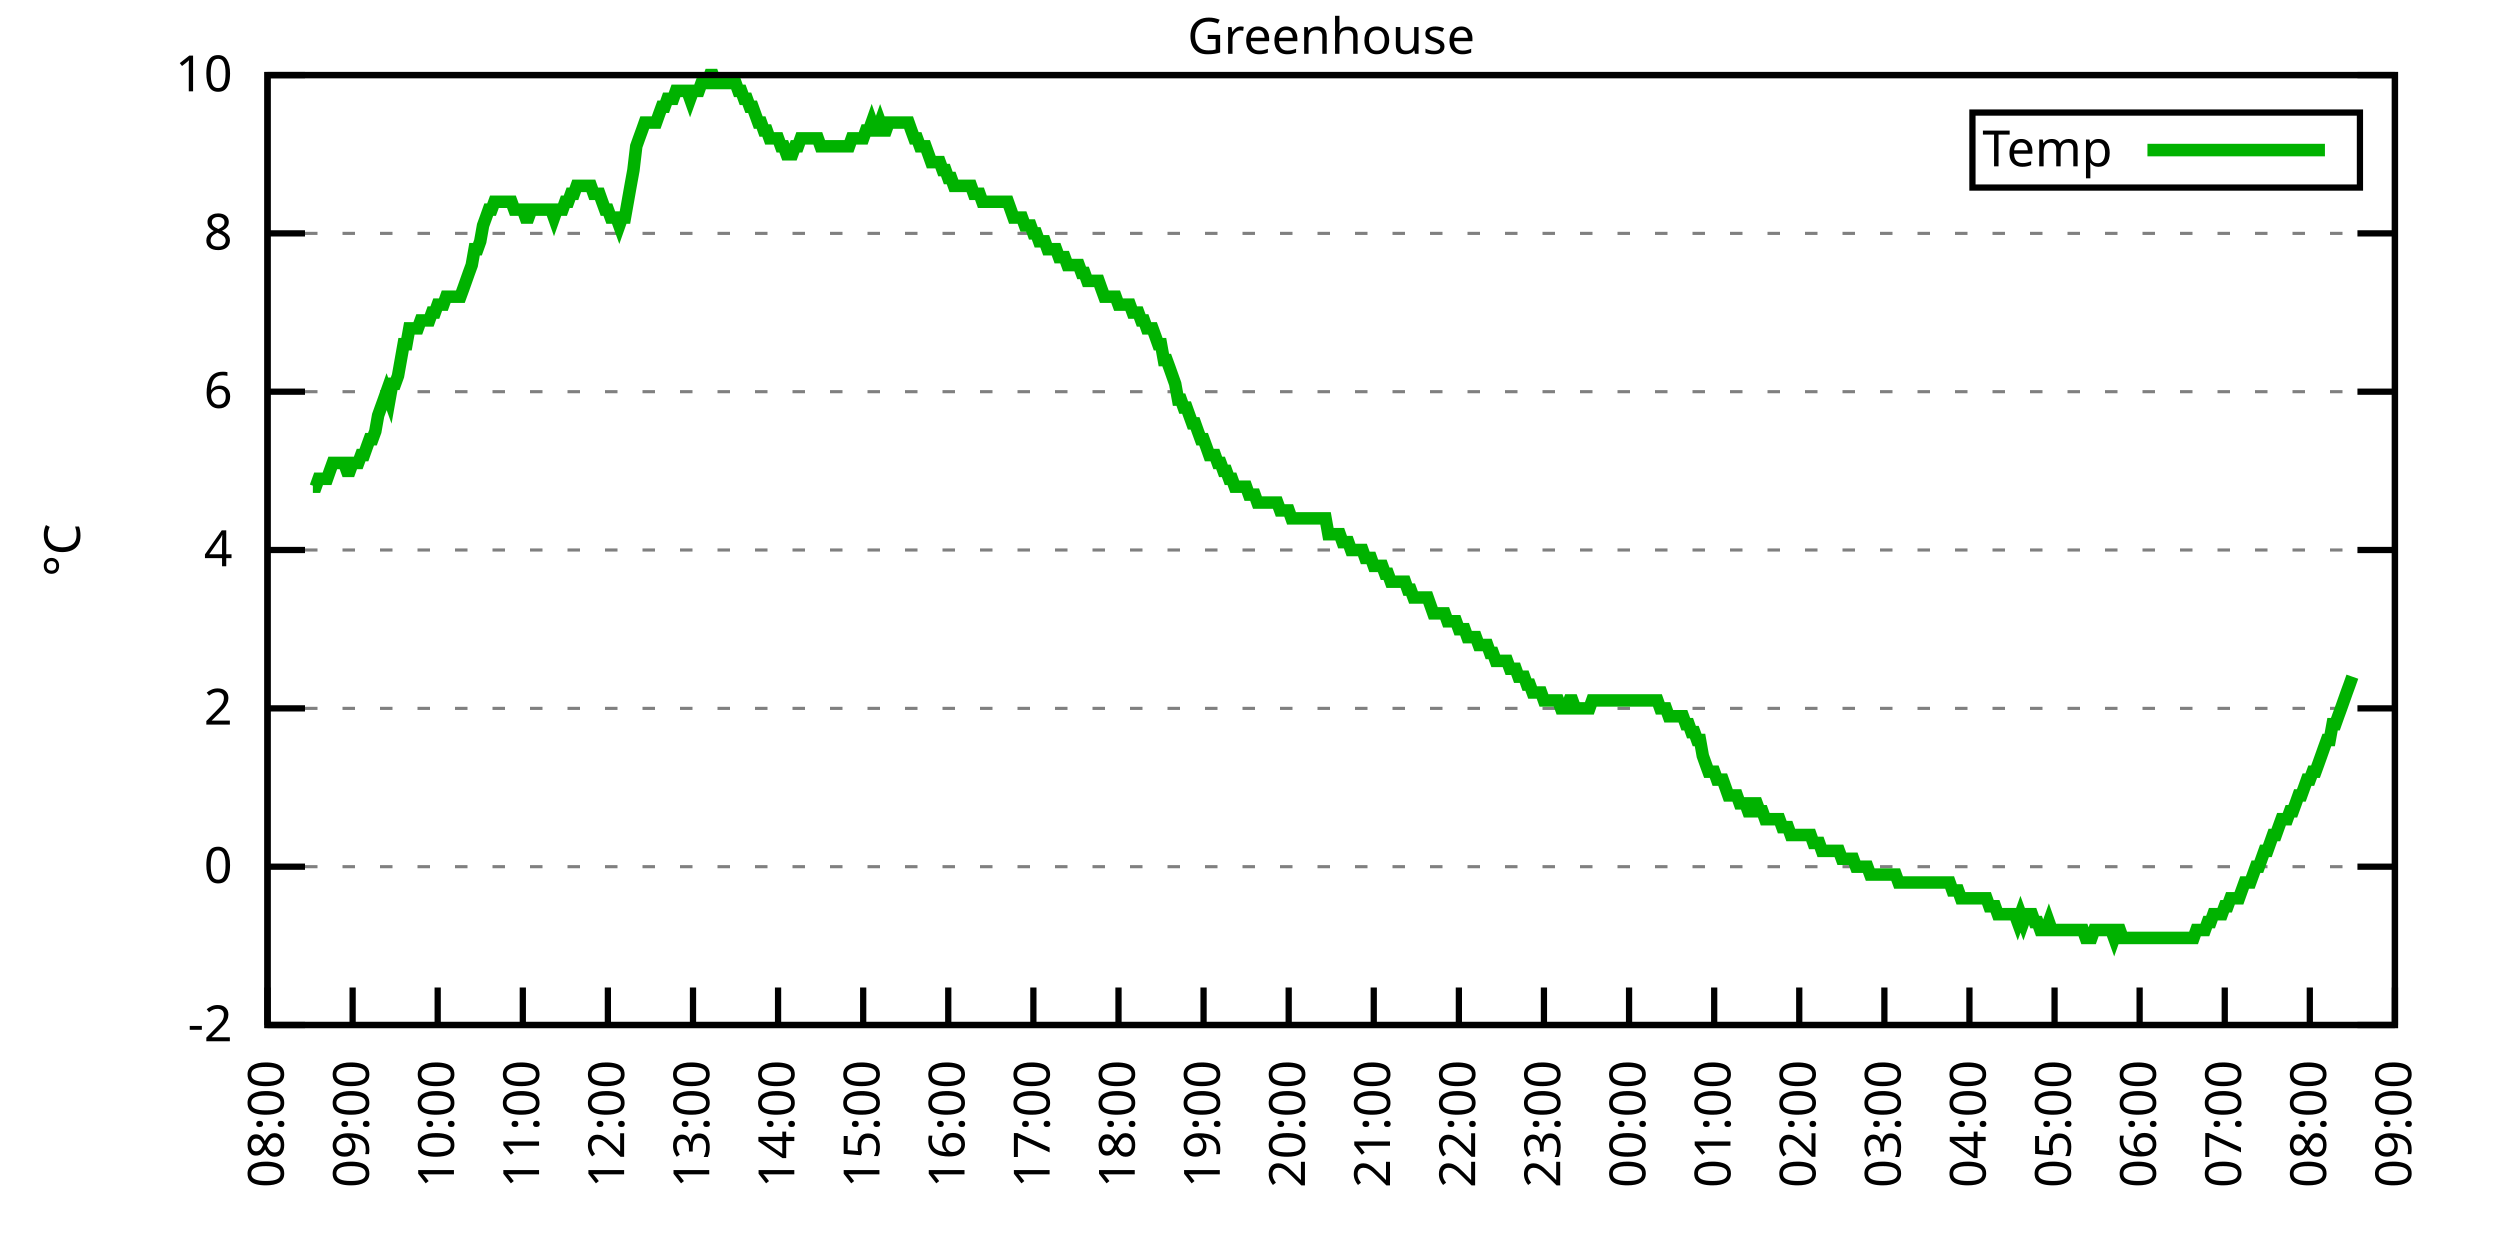
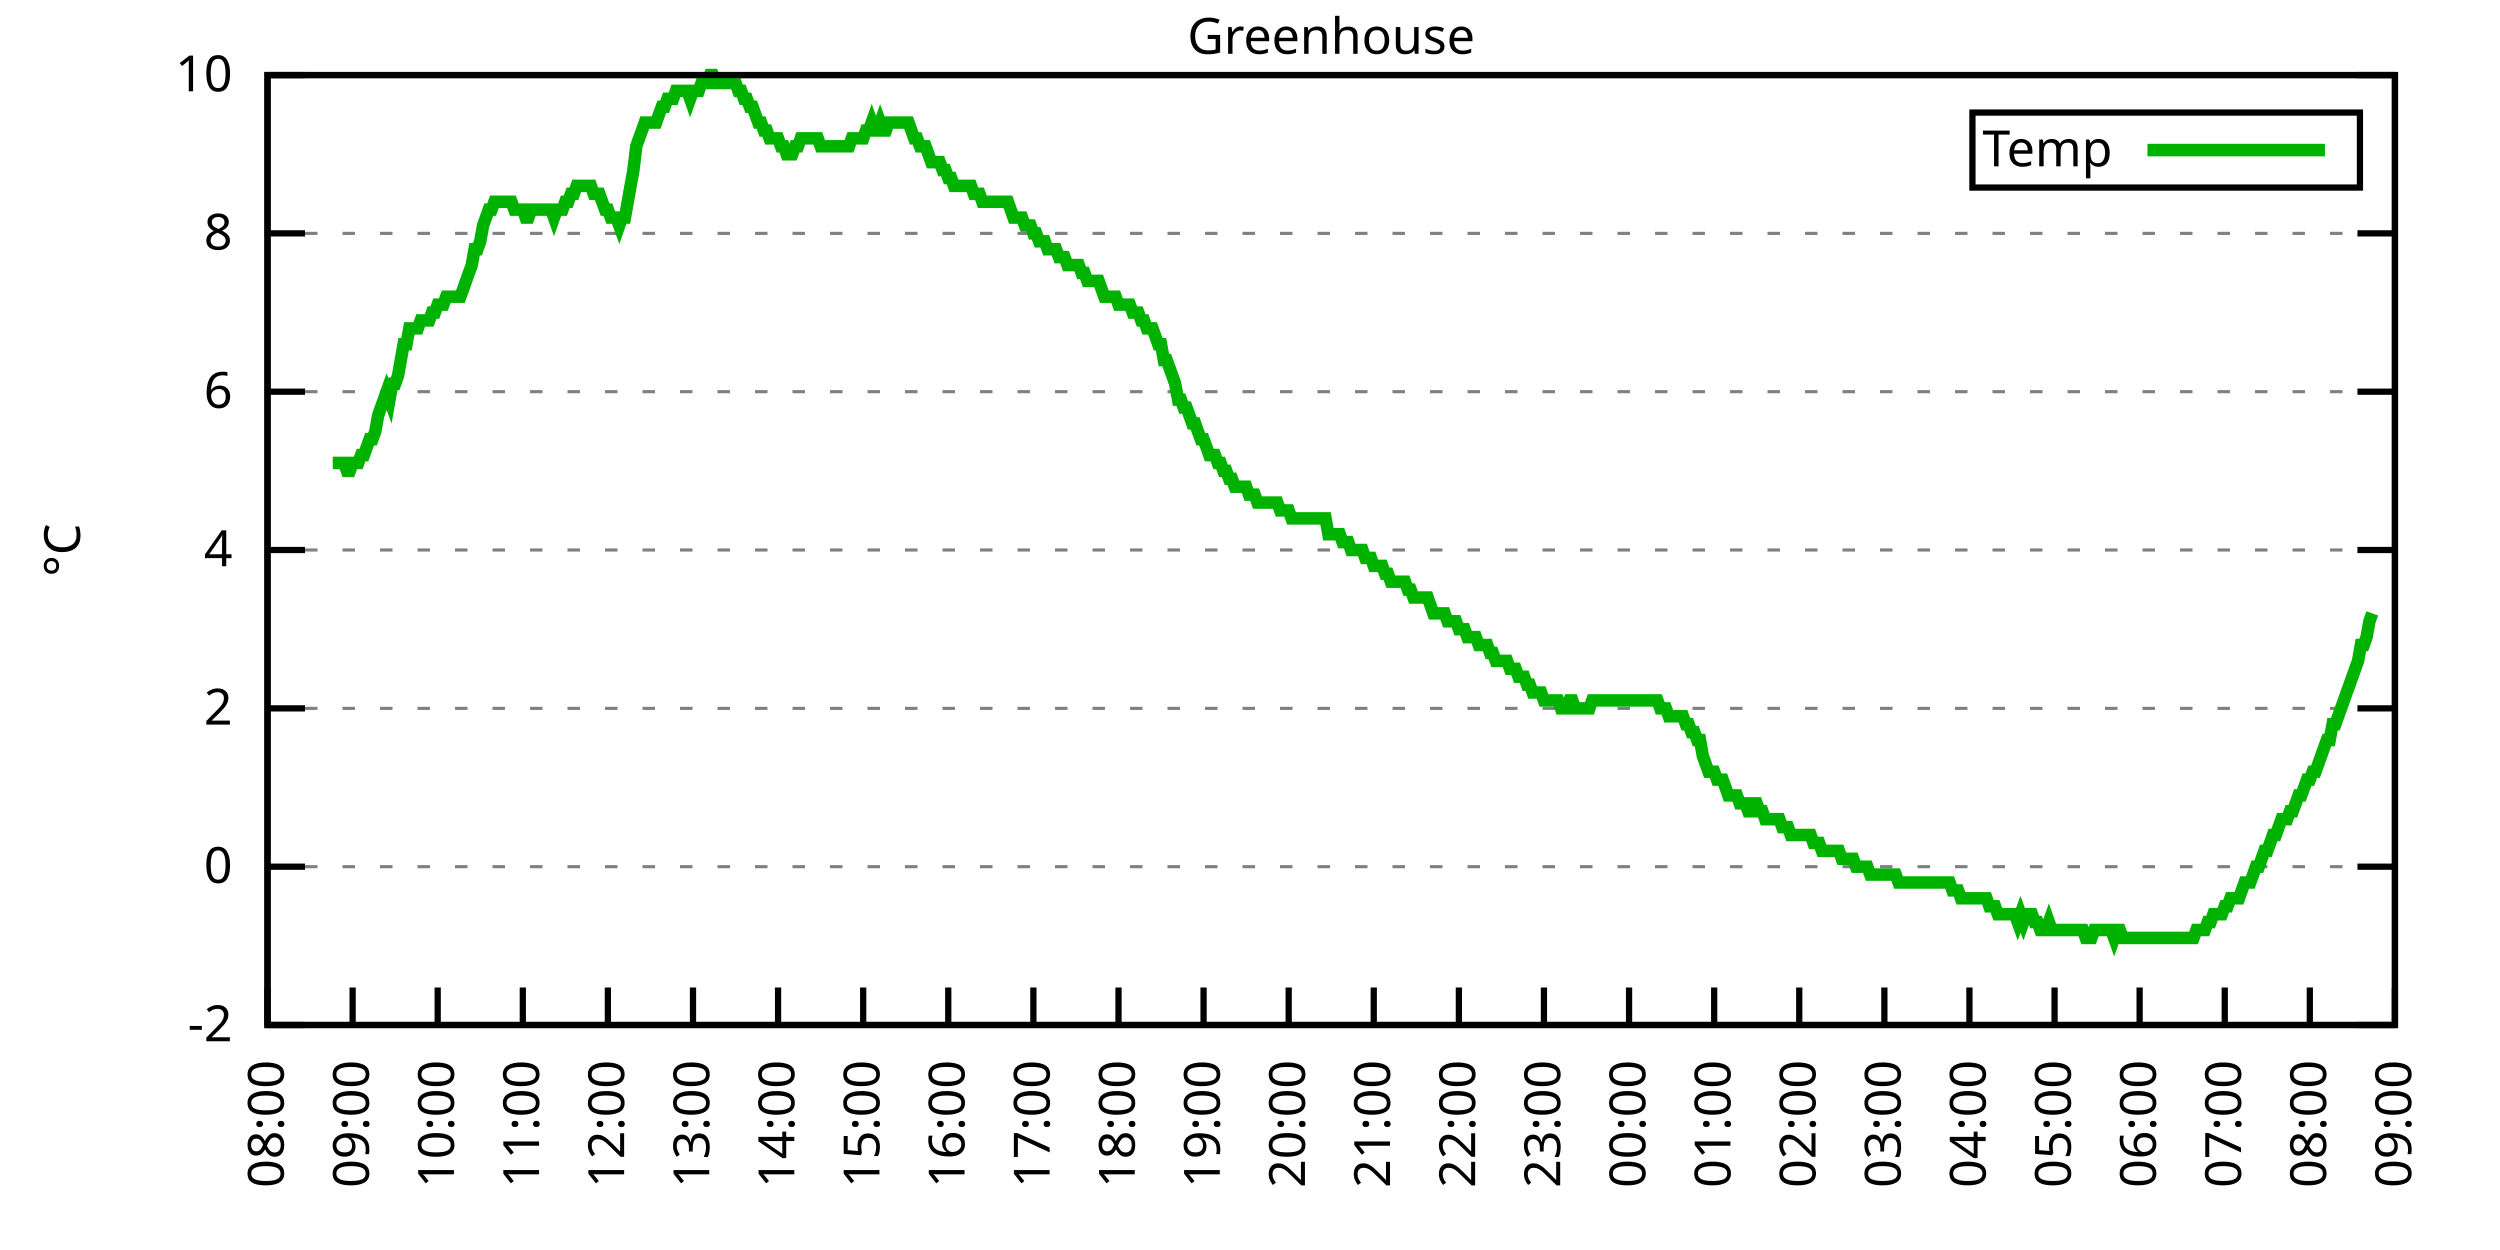
<svg xmlns="http://www.w3.org/2000/svg" xmlns:xlink="http://www.w3.org/1999/xlink" width="400" height="200" viewBox="0 0 400 200">
  <g id="gnuplot_canvas">
    <rect x="0" y="0" width="400" height="200" fill="none" />
    <defs>
      <circle id="gpDot" r="0.5" stroke-width="0.5" stroke="currentColor" />
      <path id="gpPt0" stroke-width="0.333" stroke="currentColor" d="M-1,0 h2 M0,-1 v2" />
      <path id="gpPt1" stroke-width="0.333" stroke="currentColor" d="M-1,-1 L1,1 M1,-1 L-1,1" />
      <path id="gpPt2" stroke-width="0.333" stroke="currentColor" d="M-1,0 L1,0 M0,-1 L0,1 M-1,-1 L1,1 M-1,1 L1,-1" />
      <rect id="gpPt3" stroke-width="0.333" stroke="currentColor" x="-1" y="-1" width="2" height="2" />
      <rect id="gpPt4" stroke-width="0.333" stroke="currentColor" fill="currentColor" x="-1" y="-1" width="2" height="2" />
      <circle id="gpPt5" stroke-width="0.333" stroke="currentColor" cx="0" cy="0" r="1" />
      <use xlink:href="#gpPt5" id="gpPt6" fill="currentColor" stroke="none" />
      <path id="gpPt7" stroke-width="0.333" stroke="currentColor" d="M0,-1.33 L-1.33,0.67 L1.33,0.67 z" />
      <use xlink:href="#gpPt7" id="gpPt8" fill="currentColor" stroke="none" />
      <use xlink:href="#gpPt7" id="gpPt9" stroke="currentColor" transform="rotate(180)" />
      <use xlink:href="#gpPt9" id="gpPt10" fill="currentColor" stroke="none" />
      <use xlink:href="#gpPt3" id="gpPt11" stroke="currentColor" transform="rotate(45)" />
      <use xlink:href="#gpPt11" id="gpPt12" fill="currentColor" stroke="none" />
      <path id="gpPt13" stroke-width="0.333" stroke="currentColor" d="M0,1.330 L1.265,0.411 L0.782,-1.067 L-0.782,-1.076 L-1.265,0.411 z" />
      <use xlink:href="#gpPt13" id="gpPt14" fill="currentColor" stroke="none" />
      <filter id="textbox" filterUnits="objectBoundingBox" x="0" y="0" height="1" width="1">
        <feFlood flood-color="white" flood-opacity="1" result="bgnd" />
        <feComposite in="SourceGraphic" in2="bgnd" operator="atop" />
      </filter>
      <filter id="greybox" filterUnits="objectBoundingBox" x="0" y="0" height="1" width="1">
        <feFlood flood-color="lightgrey" flood-opacity="1" result="grey" />
        <feComposite in="SourceGraphic" in2="grey" operator="atop" />
      </filter>
    </defs>
    <g fill="none" color="white" stroke="currentColor" stroke-width="1.00" stroke-linecap="butt" stroke-linejoin="miter">
</g>
    <g fill="none" color="black" stroke="currentColor" stroke-width="1.00" stroke-linecap="butt" stroke-linejoin="miter">
      <g stroke="none" shape-rendering="crispEdges">
        <polygon fill="rgb(255, 255, 255)" points="42.80,164.00 383.18,164.00 383.18,12.02 42.80,12.02 " />
      </g>
    </g>
    <g fill="none" color="black" stroke="currentColor" stroke-width="1.00" stroke-linecap="butt" stroke-linejoin="miter">
</g>
    <g fill="none" color="black" stroke="black" stroke-width="0.50" stroke-linecap="butt" stroke-linejoin="miter">
</g>
    <g fill="none" color="gray" stroke="currentColor" stroke-width="0.50" stroke-linecap="butt" stroke-linejoin="miter">
      <path stroke="gray" stroke-dasharray="2,4" class="gridline" d="M42.80,164.00 L383.19,164.00  " />
    </g>
    <g fill="none" color="gray" stroke="gray" stroke-width="1.00" stroke-linecap="butt" stroke-linejoin="miter">
</g>
    <g fill="none" color="black" stroke="currentColor" stroke-width="1.00" stroke-linecap="butt" stroke-linejoin="miter">
      <path stroke="black" d="M42.80,164.00 L48.80,164.00 M383.19,164.00 L377.19,164.00  " />
      <g transform="translate(37.20,166.60)" stroke="none" fill="black" font-family="Sans" font-size="8.00" text-anchor="end">
        <text>
          <tspan font-family="Sans">-2</tspan>
        </text>
      </g>
    </g>
    <g fill="none" color="black" stroke="currentColor" stroke-width="1.00" stroke-linecap="butt" stroke-linejoin="miter">
</g>
    <g fill="none" color="black" stroke="black" stroke-width="0.50" stroke-linecap="butt" stroke-linejoin="miter">
</g>
    <g fill="none" color="gray" stroke="currentColor" stroke-width="0.50" stroke-linecap="butt" stroke-linejoin="miter">
      <path stroke="gray" stroke-dasharray="2,4" class="gridline" d="M42.80,138.67 L383.19,138.67  " />
    </g>
    <g fill="none" color="gray" stroke="gray" stroke-width="1.00" stroke-linecap="butt" stroke-linejoin="miter">
</g>
    <g fill="none" color="black" stroke="currentColor" stroke-width="1.00" stroke-linecap="butt" stroke-linejoin="miter">
      <path stroke="black" d="M42.80,138.67 L48.80,138.67 M383.19,138.67 L377.19,138.67  " />
      <g transform="translate(37.20,141.27)" stroke="none" fill="black" font-family="Sans" font-size="8.00" text-anchor="end">
        <text>
          <tspan font-family="Sans"> 0</tspan>
        </text>
      </g>
    </g>
    <g fill="none" color="black" stroke="currentColor" stroke-width="1.00" stroke-linecap="butt" stroke-linejoin="miter">
</g>
    <g fill="none" color="black" stroke="black" stroke-width="0.50" stroke-linecap="butt" stroke-linejoin="miter">
</g>
    <g fill="none" color="gray" stroke="currentColor" stroke-width="0.50" stroke-linecap="butt" stroke-linejoin="miter">
      <path stroke="gray" stroke-dasharray="2,4" class="gridline" d="M42.80,113.34 L383.19,113.34  " />
    </g>
    <g fill="none" color="gray" stroke="gray" stroke-width="1.00" stroke-linecap="butt" stroke-linejoin="miter">
</g>
    <g fill="none" color="black" stroke="currentColor" stroke-width="1.00" stroke-linecap="butt" stroke-linejoin="miter">
      <path stroke="black" d="M42.80,113.34 L48.80,113.34 M383.19,113.34 L377.19,113.34  " />
      <g transform="translate(37.20,115.94)" stroke="none" fill="black" font-family="Sans" font-size="8.00" text-anchor="end">
        <text>
          <tspan font-family="Sans"> 2</tspan>
        </text>
      </g>
    </g>
    <g fill="none" color="black" stroke="currentColor" stroke-width="1.00" stroke-linecap="butt" stroke-linejoin="miter">
</g>
    <g fill="none" color="black" stroke="black" stroke-width="0.50" stroke-linecap="butt" stroke-linejoin="miter">
</g>
    <g fill="none" color="gray" stroke="currentColor" stroke-width="0.50" stroke-linecap="butt" stroke-linejoin="miter">
      <path stroke="gray" stroke-dasharray="2,4" class="gridline" d="M42.80,88.00 L383.19,88.00  " />
    </g>
    <g fill="none" color="gray" stroke="gray" stroke-width="1.00" stroke-linecap="butt" stroke-linejoin="miter">
</g>
    <g fill="none" color="black" stroke="currentColor" stroke-width="1.00" stroke-linecap="butt" stroke-linejoin="miter">
      <path stroke="black" d="M42.80,88.00 L48.80,88.00 M383.19,88.00 L377.19,88.00  " />
      <g transform="translate(37.20,90.60)" stroke="none" fill="black" font-family="Sans" font-size="8.00" text-anchor="end">
        <text>
          <tspan font-family="Sans"> 4</tspan>
        </text>
      </g>
    </g>
    <g fill="none" color="black" stroke="currentColor" stroke-width="1.00" stroke-linecap="butt" stroke-linejoin="miter">
</g>
    <g fill="none" color="black" stroke="black" stroke-width="0.50" stroke-linecap="butt" stroke-linejoin="miter">
</g>
    <g fill="none" color="gray" stroke="currentColor" stroke-width="0.50" stroke-linecap="butt" stroke-linejoin="miter">
      <path stroke="gray" stroke-dasharray="2,4" class="gridline" d="M42.80,62.67 L383.19,62.67  " />
    </g>
    <g fill="none" color="gray" stroke="gray" stroke-width="1.00" stroke-linecap="butt" stroke-linejoin="miter">
</g>
    <g fill="none" color="black" stroke="currentColor" stroke-width="1.00" stroke-linecap="butt" stroke-linejoin="miter">
      <path stroke="black" d="M42.80,62.67 L48.80,62.67 M383.19,62.67 L377.19,62.67  " />
      <g transform="translate(37.20,65.27)" stroke="none" fill="black" font-family="Sans" font-size="8.00" text-anchor="end">
        <text>
          <tspan font-family="Sans"> 6</tspan>
        </text>
      </g>
    </g>
    <g fill="none" color="black" stroke="currentColor" stroke-width="1.00" stroke-linecap="butt" stroke-linejoin="miter">
</g>
    <g fill="none" color="black" stroke="black" stroke-width="0.50" stroke-linecap="butt" stroke-linejoin="miter">
</g>
    <g fill="none" color="gray" stroke="currentColor" stroke-width="0.50" stroke-linecap="butt" stroke-linejoin="miter">
      <path stroke="gray" stroke-dasharray="2,4" class="gridline" d="M42.80,37.34 L383.19,37.34  " />
    </g>
    <g fill="none" color="gray" stroke="gray" stroke-width="1.00" stroke-linecap="butt" stroke-linejoin="miter">
</g>
    <g fill="none" color="black" stroke="currentColor" stroke-width="1.00" stroke-linecap="butt" stroke-linejoin="miter">
      <path stroke="black" d="M42.80,37.34 L48.80,37.34 M383.19,37.34 L377.19,37.34  " />
      <g transform="translate(37.20,39.94)" stroke="none" fill="black" font-family="Sans" font-size="8.00" text-anchor="end">
        <text>
          <tspan font-family="Sans"> 8</tspan>
        </text>
      </g>
    </g>
    <g fill="none" color="black" stroke="currentColor" stroke-width="1.00" stroke-linecap="butt" stroke-linejoin="miter">
</g>
    <g fill="none" color="black" stroke="black" stroke-width="0.50" stroke-linecap="butt" stroke-linejoin="miter">
</g>
    <g fill="none" color="gray" stroke="currentColor" stroke-width="0.50" stroke-linecap="butt" stroke-linejoin="miter">
      <path stroke="gray" stroke-dasharray="2,4" class="gridline" d="M42.80,12.01 L383.19,12.01  " />
    </g>
    <g fill="none" color="gray" stroke="gray" stroke-width="1.00" stroke-linecap="butt" stroke-linejoin="miter">
</g>
    <g fill="none" color="black" stroke="currentColor" stroke-width="1.00" stroke-linecap="butt" stroke-linejoin="miter">
      <path stroke="black" d="M42.80,12.01 L48.80,12.01 M383.19,12.01 L377.19,12.01  " />
      <g transform="translate(37.20,14.61)" stroke="none" fill="black" font-family="Sans" font-size="8.00" text-anchor="end">
        <text>
          <tspan font-family="Sans"> 10</tspan>
        </text>
      </g>
    </g>
    <g fill="none" color="black" stroke="currentColor" stroke-width="1.00" stroke-linecap="butt" stroke-linejoin="miter">
      <path stroke="black" d="M42.80,164.00 L42.80,158.00  " />
      <g transform="translate(45.40,169.60) rotate(270.00)" stroke="none" fill="black" font-family="Sans" font-size="8.00" text-anchor="end">
        <text>
          <tspan font-family="Sans">08:00</tspan>
        </text>
      </g>
    </g>
    <g fill="none" color="black" stroke="currentColor" stroke-width="1.00" stroke-linecap="butt" stroke-linejoin="miter">
      <path stroke="black" d="M56.42,164.00 L56.42,158.00  " />
      <g transform="translate(59.02,169.60) rotate(270.00)" stroke="none" fill="black" font-family="Sans" font-size="8.00" text-anchor="end">
        <text>
          <tspan font-family="Sans">09:00</tspan>
        </text>
      </g>
    </g>
    <g fill="none" color="black" stroke="currentColor" stroke-width="1.00" stroke-linecap="butt" stroke-linejoin="miter">
      <path stroke="black" d="M70.03,164.00 L70.03,158.00  " />
      <g transform="translate(72.63,169.60) rotate(270.00)" stroke="none" fill="black" font-family="Sans" font-size="8.00" text-anchor="end">
        <text>
          <tspan font-family="Sans">10:00</tspan>
        </text>
      </g>
    </g>
    <g fill="none" color="black" stroke="currentColor" stroke-width="1.00" stroke-linecap="butt" stroke-linejoin="miter">
      <path stroke="black" d="M83.65,164.00 L83.65,158.00  " />
      <g transform="translate(86.25,169.60) rotate(270.00)" stroke="none" fill="black" font-family="Sans" font-size="8.00" text-anchor="end">
        <text>
          <tspan font-family="Sans">11:00</tspan>
        </text>
      </g>
    </g>
    <g fill="none" color="black" stroke="currentColor" stroke-width="1.00" stroke-linecap="butt" stroke-linejoin="miter">
      <path stroke="black" d="M97.26,164.00 L97.26,158.00  " />
      <g transform="translate(99.86,169.60) rotate(270.00)" stroke="none" fill="black" font-family="Sans" font-size="8.00" text-anchor="end">
        <text>
          <tspan font-family="Sans">12:00</tspan>
        </text>
      </g>
    </g>
    <g fill="none" color="black" stroke="currentColor" stroke-width="1.00" stroke-linecap="butt" stroke-linejoin="miter">
      <path stroke="black" d="M110.88,164.00 L110.88,158.00  " />
      <g transform="translate(113.48,169.60) rotate(270.00)" stroke="none" fill="black" font-family="Sans" font-size="8.00" text-anchor="end">
        <text>
          <tspan font-family="Sans">13:00</tspan>
        </text>
      </g>
    </g>
    <g fill="none" color="black" stroke="currentColor" stroke-width="1.00" stroke-linecap="butt" stroke-linejoin="miter">
      <path stroke="black" d="M124.49,164.00 L124.49,158.00  " />
      <g transform="translate(127.09,169.60) rotate(270.00)" stroke="none" fill="black" font-family="Sans" font-size="8.00" text-anchor="end">
        <text>
          <tspan font-family="Sans">14:00</tspan>
        </text>
      </g>
    </g>
    <g fill="none" color="black" stroke="currentColor" stroke-width="1.00" stroke-linecap="butt" stroke-linejoin="miter">
      <path stroke="black" d="M138.11,164.00 L138.11,158.00  " />
      <g transform="translate(140.71,169.60) rotate(270.00)" stroke="none" fill="black" font-family="Sans" font-size="8.00" text-anchor="end">
        <text>
          <tspan font-family="Sans">15:00</tspan>
        </text>
      </g>
    </g>
    <g fill="none" color="black" stroke="currentColor" stroke-width="1.00" stroke-linecap="butt" stroke-linejoin="miter">
      <path stroke="black" d="M151.72,164.00 L151.72,158.00  " />
      <g transform="translate(154.32,169.60) rotate(270.00)" stroke="none" fill="black" font-family="Sans" font-size="8.00" text-anchor="end">
        <text>
          <tspan font-family="Sans">16:00</tspan>
        </text>
      </g>
    </g>
    <g fill="none" color="black" stroke="currentColor" stroke-width="1.00" stroke-linecap="butt" stroke-linejoin="miter">
      <path stroke="black" d="M165.34,164.00 L165.34,158.00  " />
      <g transform="translate(167.94,169.60) rotate(270.00)" stroke="none" fill="black" font-family="Sans" font-size="8.00" text-anchor="end">
        <text>
          <tspan font-family="Sans">17:00</tspan>
        </text>
      </g>
    </g>
    <g fill="none" color="black" stroke="currentColor" stroke-width="1.00" stroke-linecap="butt" stroke-linejoin="miter">
      <path stroke="black" d="M178.96,164.00 L178.96,158.00  " />
      <g transform="translate(181.56,169.60) rotate(270.00)" stroke="none" fill="black" font-family="Sans" font-size="8.00" text-anchor="end">
        <text>
          <tspan font-family="Sans">18:00</tspan>
        </text>
      </g>
    </g>
    <g fill="none" color="black" stroke="currentColor" stroke-width="1.00" stroke-linecap="butt" stroke-linejoin="miter">
      <path stroke="black" d="M192.57,164.00 L192.57,158.00  " />
      <g transform="translate(195.17,169.60) rotate(270.00)" stroke="none" fill="black" font-family="Sans" font-size="8.00" text-anchor="end">
        <text>
          <tspan font-family="Sans">19:00</tspan>
        </text>
      </g>
    </g>
    <g fill="none" color="black" stroke="currentColor" stroke-width="1.00" stroke-linecap="butt" stroke-linejoin="miter">
      <path stroke="black" d="M206.19,164.00 L206.19,158.00  " />
      <g transform="translate(208.79,169.60) rotate(270.00)" stroke="none" fill="black" font-family="Sans" font-size="8.00" text-anchor="end">
        <text>
          <tspan font-family="Sans">20:00</tspan>
        </text>
      </g>
    </g>
    <g fill="none" color="black" stroke="currentColor" stroke-width="1.00" stroke-linecap="butt" stroke-linejoin="miter">
      <path stroke="black" d="M219.80,164.00 L219.80,158.00  " />
      <g transform="translate(222.40,169.60) rotate(270.00)" stroke="none" fill="black" font-family="Sans" font-size="8.00" text-anchor="end">
        <text>
          <tspan font-family="Sans">21:00</tspan>
        </text>
      </g>
    </g>
    <g fill="none" color="black" stroke="currentColor" stroke-width="1.00" stroke-linecap="butt" stroke-linejoin="miter">
      <path stroke="black" d="M233.42,164.00 L233.42,158.00  " />
      <g transform="translate(236.02,169.60) rotate(270.00)" stroke="none" fill="black" font-family="Sans" font-size="8.00" text-anchor="end">
        <text>
          <tspan font-family="Sans">22:00</tspan>
        </text>
      </g>
    </g>
    <g fill="none" color="black" stroke="currentColor" stroke-width="1.00" stroke-linecap="butt" stroke-linejoin="miter">
      <path stroke="black" d="M247.03,164.00 L247.03,158.00  " />
      <g transform="translate(249.63,169.60) rotate(270.00)" stroke="none" fill="black" font-family="Sans" font-size="8.00" text-anchor="end">
        <text>
          <tspan font-family="Sans">23:00</tspan>
        </text>
      </g>
    </g>
    <g fill="none" color="black" stroke="currentColor" stroke-width="1.00" stroke-linecap="butt" stroke-linejoin="miter">
      <path stroke="black" d="M260.65,164.00 L260.65,158.00  " />
      <g transform="translate(263.25,169.60) rotate(270.00)" stroke="none" fill="black" font-family="Sans" font-size="8.00" text-anchor="end">
        <text>
          <tspan font-family="Sans">00:00</tspan>
        </text>
      </g>
    </g>
    <g fill="none" color="black" stroke="currentColor" stroke-width="1.00" stroke-linecap="butt" stroke-linejoin="miter">
      <path stroke="black" d="M274.27,164.00 L274.27,158.00  " />
      <g transform="translate(276.87,169.60) rotate(270.00)" stroke="none" fill="black" font-family="Sans" font-size="8.00" text-anchor="end">
        <text>
          <tspan font-family="Sans">01:00</tspan>
        </text>
      </g>
    </g>
    <g fill="none" color="black" stroke="currentColor" stroke-width="1.00" stroke-linecap="butt" stroke-linejoin="miter">
      <path stroke="black" d="M287.88,164.00 L287.88,158.00  " />
      <g transform="translate(290.48,169.60) rotate(270.00)" stroke="none" fill="black" font-family="Sans" font-size="8.00" text-anchor="end">
        <text>
          <tspan font-family="Sans">02:00</tspan>
        </text>
      </g>
    </g>
    <g fill="none" color="black" stroke="currentColor" stroke-width="1.00" stroke-linecap="butt" stroke-linejoin="miter">
      <path stroke="black" d="M301.50,164.00 L301.50,158.00  " />
      <g transform="translate(304.10,169.60) rotate(270.00)" stroke="none" fill="black" font-family="Sans" font-size="8.00" text-anchor="end">
        <text>
          <tspan font-family="Sans">03:00</tspan>
        </text>
      </g>
    </g>
    <g fill="none" color="black" stroke="currentColor" stroke-width="1.00" stroke-linecap="butt" stroke-linejoin="miter">
      <path stroke="black" d="M315.11,164.00 L315.11,158.00  " />
      <g transform="translate(317.71,169.60) rotate(270.00)" stroke="none" fill="black" font-family="Sans" font-size="8.00" text-anchor="end">
        <text>
          <tspan font-family="Sans">04:00</tspan>
        </text>
      </g>
    </g>
    <g fill="none" color="black" stroke="currentColor" stroke-width="1.00" stroke-linecap="butt" stroke-linejoin="miter">
      <path stroke="black" d="M328.73,164.00 L328.73,158.00  " />
      <g transform="translate(331.33,169.60) rotate(270.00)" stroke="none" fill="black" font-family="Sans" font-size="8.00" text-anchor="end">
        <text>
          <tspan font-family="Sans">05:00</tspan>
        </text>
      </g>
    </g>
    <g fill="none" color="black" stroke="currentColor" stroke-width="1.00" stroke-linecap="butt" stroke-linejoin="miter">
      <path stroke="black" d="M342.34,164.00 L342.34,158.00  " />
      <g transform="translate(344.94,169.60) rotate(270.00)" stroke="none" fill="black" font-family="Sans" font-size="8.00" text-anchor="end">
        <text>
          <tspan font-family="Sans">06:00</tspan>
        </text>
      </g>
    </g>
    <g fill="none" color="black" stroke="currentColor" stroke-width="1.00" stroke-linecap="butt" stroke-linejoin="miter">
      <path stroke="black" d="M355.96,164.00 L355.96,158.00  " />
      <g transform="translate(358.56,169.60) rotate(270.00)" stroke="none" fill="black" font-family="Sans" font-size="8.00" text-anchor="end">
        <text>
          <tspan font-family="Sans">07:00</tspan>
        </text>
      </g>
    </g>
    <g fill="none" color="black" stroke="currentColor" stroke-width="1.00" stroke-linecap="butt" stroke-linejoin="miter">
      <path stroke="black" d="M369.57,164.00 L369.57,158.00  " />
      <g transform="translate(372.17,169.60) rotate(270.00)" stroke="none" fill="black" font-family="Sans" font-size="8.00" text-anchor="end">
        <text>
          <tspan font-family="Sans">08:00</tspan>
        </text>
      </g>
    </g>
    <g fill="none" color="black" stroke="currentColor" stroke-width="1.00" stroke-linecap="butt" stroke-linejoin="miter">
      <path stroke="black" d="M383.19,164.00 L383.19,158.00  " />
      <g transform="translate(385.79,169.60) rotate(270.00)" stroke="none" fill="black" font-family="Sans" font-size="8.00" text-anchor="end">
        <text>
          <tspan font-family="Sans">09:00</tspan>
        </text>
      </g>
    </g>
    <g fill="none" color="black" stroke="currentColor" stroke-width="1.00" stroke-linecap="butt" stroke-linejoin="miter">
</g>
    <g fill="none" color="black" stroke="currentColor" stroke-width="1.00" stroke-linecap="butt" stroke-linejoin="miter">
      <path stroke="black" d="M42.80,12.01 L42.80,164.00 L383.19,164.00 L383.19,12.01 L42.80,12.01 Z  " />
    </g>
    <g fill="none" color="black" stroke="currentColor" stroke-width="1.00" stroke-linecap="butt" stroke-linejoin="miter">
</g>
    <g fill="none" color="black" stroke="currentColor" stroke-width="1.00" stroke-linecap="butt" stroke-linejoin="miter">
      <path stroke="black" d="M315.59,30.01 L315.59,18.01 L377.59,18.01 L377.59,30.01 L315.59,30.01 Z  " />
    </g>
    <g id="Greenhouse_plot_1">
      <g fill="none" color="white" stroke="black" stroke-width="2.00" stroke-linecap="butt" stroke-linejoin="miter">
</g>
      <g fill="none" color="black" stroke="currentColor" stroke-width="2.00" stroke-linecap="butt" stroke-linejoin="miter">
        <g transform="translate(337.99,26.61)" stroke="none" fill="black" font-family="Sans" font-size="8.00" text-anchor="end">
          <text>
            <tspan font-family="Sans">Temp</tspan>
          </text>
        </g>
      </g>
      <g fill="none" color="black" stroke="currentColor" stroke-width="2.00" stroke-linecap="butt" stroke-linejoin="miter">
-         <path stroke="rgb(  0, 178,   0)" d="M343.59,24.01 L371.99,24.01 M50.06,77.87 L50.52,77.87 L50.97,76.61 L51.42,76.61 L51.88,76.61 L52.33,76.61   L52.78,75.34 L53.24,74.07 L53.69,74.07 L54.15,74.07 L54.60,74.07 L55.05,74.07 L55.51,75.34 L55.96,75.34   L56.42,74.07 L56.87,74.07 L57.32,74.07 L57.78,72.81 L58.23,72.81 L58.68,71.54 L59.14,70.27 L59.59,70.27   L60.05,69.01 L60.50,66.47 L60.95,65.21 L61.41,63.94 L61.86,62.67 L62.32,63.94 L62.77,61.41 L63.22,61.41   L63.68,60.14 L64.13,57.61 L64.58,55.07 L65.04,55.07 L65.49,52.54 L65.95,52.54 L66.40,52.54 L66.85,52.54   L67.31,51.27 L67.76,51.27 L68.22,51.27 L68.67,51.27 L69.12,50.01 L69.58,50.01 L70.03,48.74 L70.49,48.74   L70.94,48.74 L71.39,47.47 L71.85,47.47 L72.30,47.47 L72.75,47.47 L73.21,47.47 L73.66,47.47 L74.12,46.21   L74.57,44.94 L75.02,43.67 L75.48,42.41 L75.93,39.87 L76.39,39.87 L76.84,38.61 L77.29,36.08 L77.75,34.81   L78.20,33.54 L78.65,33.54 L79.11,32.28 L79.56,32.28 L80.02,32.28 L80.47,32.28 L80.92,32.28 L81.38,32.28   L81.83,32.28 L82.29,33.54 L82.74,33.54 L83.19,33.54 L83.65,33.54 L84.10,34.81 L84.55,34.81 L85.01,33.54   L85.46,33.54 L85.92,33.54 L86.37,33.54 L86.82,33.54 L87.28,33.54 L87.73,33.54 L88.19,33.54 L88.64,34.81   L89.09,33.54 L89.55,33.54 L90.00,33.54 L90.45,32.28 L90.91,32.28 L91.36,31.01 L91.82,31.01 L92.27,29.74   L92.72,29.74 L93.18,29.74 L93.63,29.74 L94.09,29.74 L94.54,29.74 L94.99,31.01 L95.45,31.01 L95.90,31.01   L96.35,32.28 L96.81,33.54 L97.26,33.54 L97.72,34.81 L98.17,34.81 L98.62,34.81 L99.08,36.08 L99.53,34.81   L99.99,34.81 L100.44,32.28 L100.89,29.74 L101.35,27.21 L101.80,23.41 L102.25,22.14 L102.71,20.88 L103.16,19.61   L103.62,19.61 L104.07,19.61 L104.52,19.61 L104.98,19.61 L105.43,18.34 L105.89,17.08 L106.34,17.08 L106.79,15.81   L107.25,15.81 L107.70,15.81 L108.15,14.54 L108.61,14.54 L109.06,14.54 L109.52,14.54 L109.97,14.54 L110.42,15.81   L110.88,14.54 L111.33,14.54 L111.79,14.54 L112.24,13.28 L112.69,13.28 L113.15,13.28 L113.60,12.01 L114.05,12.01   L114.51,13.28 L114.96,13.28 L115.42,13.28 L115.87,13.28 L116.32,13.28 L116.78,13.28 L117.23,13.28 L117.69,13.28   L118.14,14.54 L118.59,14.54 L119.05,15.81 L119.50,15.81 L119.96,17.08 L120.41,17.08 L120.86,18.34 L121.32,19.61   L121.77,19.61 L122.22,20.88 L122.68,20.88 L123.13,22.14 L123.59,22.14 L124.04,22.14 L124.49,22.14 L124.95,23.41   L125.40,23.41 L125.86,24.68 L126.31,24.68 L126.76,24.68 L127.22,23.41 L127.67,23.41 L128.12,22.14 L128.58,22.14   L129.03,22.14 L129.49,22.14 L129.94,22.14 L130.39,22.14 L130.85,22.14 L131.30,23.41 L131.76,23.41 L132.21,23.41   L132.66,23.41 L133.12,23.41 L133.57,23.41 L134.02,23.41 L134.48,23.41 L134.93,23.41 L135.39,23.41 L135.84,23.41   L136.29,22.14 L136.75,22.14 L137.20,22.14 L137.66,22.14 L138.11,22.14 L138.56,20.88 L139.02,20.88 L139.47,19.61   L139.92,20.88 L140.38,20.88 L140.83,19.61 L141.29,20.88 L141.74,20.88 L142.19,19.61 L142.65,19.61 L143.10,19.61   L143.56,19.61 L144.01,19.61 L144.46,19.61 L144.92,19.61 L145.37,19.61 L145.82,20.88 L146.28,22.14 L146.73,22.14   L147.19,23.41 L147.64,23.41 L148.09,23.41 L148.55,24.68 L149.00,25.94 L149.46,25.94 L149.91,25.94 L150.36,25.94   L150.82,27.21 L151.27,27.21 L151.72,28.48 L152.18,28.48 L152.63,29.74 L153.09,29.74 L153.54,29.74 L153.99,29.74   L154.45,29.74 L154.90,29.74 L155.36,29.74 L155.81,31.01 L156.26,31.01 L156.72,31.01 L157.17,32.28 L157.62,32.28   L158.08,32.28 L158.53,32.28 L158.99,32.28 L159.44,32.28 L159.89,32.28 L160.35,32.28 L160.80,32.28 L161.26,32.28   L161.71,33.54 L162.16,34.81 L162.62,34.81 L163.07,34.81 L163.52,34.81 L163.98,36.08 L164.43,36.08 L164.89,36.08   L165.34,37.34 L165.79,37.34 L166.25,38.61 L166.70,38.61 L167.16,38.61 L167.61,39.87 L168.06,39.87 L168.52,39.87   L168.97,39.87 L169.43,41.14 L169.88,41.14 L170.33,41.14 L170.79,42.41 L171.24,42.41 L171.69,42.41 L172.15,42.41   L172.60,42.41 L173.06,43.67 L173.51,43.67 L173.96,44.94 L174.42,44.94 L174.87,44.94 L175.33,44.94 L175.78,44.94   L176.23,46.21 L176.69,47.47 L177.14,47.47 L177.59,47.47 L178.05,47.47 L178.50,47.47 L178.96,48.74 L179.41,48.74   L179.86,48.74 L180.32,48.74 L180.77,48.74 L181.23,50.01 L181.68,50.01 L182.13,50.01 L182.59,51.27 L183.04,51.27   L183.49,52.54 L183.95,52.54 L184.40,52.54 L184.86,53.81 L185.31,55.07 L185.76,55.07 L186.22,57.61 L186.67,57.61   L187.13,58.87 L187.58,60.14 L188.03,61.41 L188.49,63.94 L188.94,63.94 L189.39,65.21 L189.85,65.21 L190.30,66.47   L190.76,67.74 L191.21,67.74 L191.66,69.01 L192.12,70.27 L192.57,70.27 L193.03,71.54 L193.48,72.81 L193.93,72.81   L194.39,72.81 L194.84,74.07 L195.29,74.07 L195.75,75.34 L196.20,75.34 L196.66,76.61 L197.11,76.61 L197.56,77.87   L198.02,77.87 L198.47,77.87 L198.93,77.87 L199.38,77.87 L199.83,79.14 L200.29,79.14 L200.74,79.14 L201.19,80.41   L201.65,80.41 L202.10,80.41 L202.56,80.41 L203.01,80.41 L203.46,80.41 L203.92,80.41 L204.37,80.41 L204.83,81.67   L205.28,81.67 L205.73,81.67 L206.19,81.67 L206.64,82.94 L207.09,82.94 L207.55,82.94 L208.00,82.94 L208.46,82.94   L208.91,82.94 L209.36,82.94 L209.82,82.94 L210.27,82.94 L210.73,82.94 L211.18,82.94 L211.63,82.94 L212.09,82.94   L212.54,85.47 L213.00,85.47 L213.45,85.47 L213.90,85.47 L214.36,85.47 L214.81,86.74 L215.26,86.74 L215.72,86.74   L216.17,88.00 L216.63,88.00 L217.08,88.00 L217.53,88.00 L217.99,88.00 L218.44,89.27 L218.90,89.27 L219.35,89.27   L219.80,90.54 L220.26,90.54 L220.71,90.54 L221.16,90.54 L221.62,91.80 L222.07,91.80 L222.53,93.07 L222.98,93.07   L223.43,93.07 L223.89,93.07 L224.34,93.07 L224.80,93.07 L225.25,94.34 L225.70,94.34 L226.16,95.60 L226.61,95.60   L227.06,95.60 L227.52,95.60 L227.97,95.60 L228.43,95.60 L228.88,96.87 L229.33,98.14 L229.79,98.14 L230.24,98.14   L230.70,98.14 L231.15,98.14 L231.60,99.40 L232.06,99.40 L232.51,99.40 L232.96,99.40 L233.42,100.67 L233.87,100.67   L234.33,100.67 L234.78,101.94 L235.23,101.94 L235.69,101.94 L236.14,101.94 L236.60,103.20 L237.05,103.20 L237.50,103.20   L237.96,103.20 L238.41,104.47 L238.86,104.47 L239.32,105.74 L239.77,105.74 L240.23,105.74 L240.68,105.74 L241.13,105.74   L241.59,107.00 L242.04,107.00 L242.50,107.00 L242.95,108.27 L243.40,108.27 L243.86,108.27 L244.31,109.54 L244.76,109.54   L245.22,110.80 L245.67,110.80 L246.13,110.80 L246.58,110.80 L247.03,112.07 L247.49,112.07 L247.94,112.07 L248.40,112.07   L248.85,112.07 L249.30,112.07 L249.76,113.34 L250.21,113.34 L250.66,113.34 L251.12,112.07 L251.57,112.07 L252.03,113.34   L252.48,113.34 L252.93,113.34 L253.39,113.34 L253.84,113.34 L254.30,113.34 L254.75,112.07 L255.20,112.07 L255.66,112.07   L256.11,112.07 L256.56,112.07 L257.02,112.07 L257.47,112.07 L257.93,112.07 L258.38,112.07 L258.83,112.07 L259.29,112.07   L259.74,112.07 L260.20,112.07 L260.65,112.07 L261.10,112.07 L261.56,112.07 L262.01,112.07 L262.47,112.07 L262.92,112.07   L263.37,112.07 L263.83,112.07 L264.28,112.07 L264.73,112.07 L265.19,112.07 L265.64,113.34 L266.10,113.34 L266.55,113.34   L267.00,114.60 L267.46,114.60 L267.91,114.60 L268.37,114.60 L268.82,114.60 L269.27,114.60 L269.73,115.87 L270.18,115.87   L270.63,117.14 L271.09,117.14 L271.54,118.40 L272.00,118.40 L272.45,120.94 L272.90,122.20 L273.36,123.47 L273.81,123.47   L274.27,123.47 L274.72,124.74 L275.17,124.74 L275.63,124.74 L276.08,126.00 L276.53,127.27 L276.99,127.27 L277.44,127.27   L277.90,127.27 L278.35,128.54 L278.80,128.54 L279.26,128.54 L279.71,129.80 L280.17,129.80 L280.62,128.54 L281.07,128.54   L281.53,129.80 L281.98,129.80 L282.43,131.07 L282.89,131.07 L283.34,131.07 L283.80,131.07 L284.25,131.07 L284.70,131.07   L285.16,132.34 L285.61,132.34 L286.07,132.34 L286.52,133.60 L286.97,133.60 L287.43,133.60 L287.88,133.60 L288.33,133.60   L288.79,133.60 L289.24,133.60 L289.70,133.60 L290.15,134.87 L290.60,134.87 L291.06,134.87 L291.51,136.14 L291.97,136.14   L292.42,136.14 L292.87,136.14 L293.33,136.14 L293.78,136.14 L294.23,136.14 L294.69,137.40 L295.14,137.40 L295.60,137.40   L296.05,137.40 L296.50,137.40 L296.96,138.67 L297.41,138.67 L297.87,138.67 L298.32,138.67 L298.77,138.67 L299.23,139.93   L299.68,139.93 L300.13,139.93 L300.59,139.93 L301.04,139.93 L301.50,139.93 L301.95,139.93 L302.40,139.93 L302.86,139.93   L303.31,139.93 L303.77,141.20 L304.22,141.20 L304.67,141.20 L305.13,141.20 L305.58,141.20 L306.03,141.20 L306.49,141.20   L306.94,141.20 L307.40,141.20 L307.85,141.20 L308.30,141.20 L308.76,141.20 L309.21,141.20 L309.67,141.20 L310.12,141.20   L310.57,141.20 L311.03,141.20 L311.48,141.20 L311.94,141.20 L312.39,142.47 L312.84,142.47 L313.30,142.47 L313.75,143.73   L314.20,143.73 L314.66,143.73 L315.11,143.73 L315.57,143.73 L316.02,143.73 L316.47,143.73 L316.93,143.73 L317.38,143.73   L317.84,143.73 L318.29,145.00 L318.74,145.00 L319.20,145.00 L319.65,146.27 L320.10,146.27 L320.56,146.27 L321.01,146.27   L321.47,146.27 L321.92,146.27 L322.37,146.27 L322.83,147.53 L323.28,146.27 L323.74,147.53 L324.19,146.27 L324.64,146.27   L325.10,146.27 L325.55,147.53 L326.00,147.53 L326.46,148.80 L326.91,148.80 L327.37,148.80 L327.82,147.53 L328.27,148.80   L328.73,148.80 L329.18,148.80 L329.64,148.80 L330.09,148.80 L330.54,148.80 L331.00,148.80 L331.45,148.80 L331.90,148.80   L332.36,148.80 L332.81,148.80 L333.27,148.80 L333.72,150.07 L334.17,150.07 L334.63,150.07 L335.08,148.80 L335.54,148.80   L335.99,148.80 L336.44,148.80 L336.90,148.80 L337.35,148.80 L337.80,148.80 L338.26,150.07 L338.71,148.80 L339.17,148.80   L339.62,150.07 L340.07,150.07 L340.53,150.07 L340.98,150.07 L341.44,150.07 L341.89,150.07 L342.34,150.07 L342.80,150.07   L343.25,150.07 L343.70,150.07 L344.16,150.07 L344.61,150.07 L345.07,150.07 L345.52,150.07 L345.97,150.07 L346.43,150.07   L346.88,150.07 L347.34,150.07 L347.79,150.07 L348.24,150.07 L348.70,150.07 L349.15,150.07 L349.60,150.07 L350.06,150.07   L350.51,150.07 L350.97,150.07 L351.42,148.80 L351.87,148.80 L352.33,148.80 L352.78,148.80 L353.24,147.53 L353.69,147.53   L354.14,146.27 L354.60,146.27 L355.05,146.27 L355.50,146.27 L355.96,145.00 L356.41,145.00 L356.87,143.73 L357.32,143.73   L357.77,143.73 L358.23,143.73 L358.68,142.47 L359.14,141.20 L359.59,141.20 L360.04,141.20 L360.50,139.93 L360.95,138.67   L361.41,138.67 L361.86,137.40 L362.31,136.14 L362.77,136.14 L363.22,134.87 L363.67,133.60 L364.13,133.60 L364.58,132.34   L365.04,131.07 L365.49,131.07 L365.94,131.07 L366.40,129.80 L366.85,129.80 L367.31,128.54 L367.76,127.27 L368.21,127.27   L368.67,126.00 L369.12,124.74 L369.57,124.74 L370.03,123.47 L370.48,123.47 L370.94,122.20 L371.39,120.94 L371.84,119.67   L372.30,118.40 L372.75,118.40 L373.21,115.87 L373.66,115.87 L374.11,114.60 L374.57,113.34 L375.02,112.07 L375.47,110.80   L375.93,109.54 L376.38,108.27  " />
+         <path stroke="rgb(  0, 178,   0)" d="M343.59,24.01 L371.99,24.01 M53.24,74.07 L53.69,74.07 L54.15,74.07 L54.60,74.07 L55.05,74.07 L55.51,75.34   L55.96,75.34 L56.42,74.07 L56.87,74.07 L57.32,74.07 L57.78,72.81 L58.23,72.81 L58.68,71.54 L59.14,70.27   L59.59,70.27 L60.05,69.01 L60.50,66.47 L60.95,65.21 L61.41,63.94 L61.86,62.67 L62.32,63.94 L62.77,61.41   L63.22,61.41 L63.68,60.14 L64.13,57.61 L64.58,55.07 L65.04,55.07 L65.49,52.54 L65.95,52.54 L66.40,52.54   L66.85,52.54 L67.31,51.27 L67.76,51.27 L68.22,51.27 L68.67,51.27 L69.12,50.01 L69.58,50.01 L70.03,48.74   L70.49,48.74 L70.94,48.74 L71.39,47.47 L71.85,47.47 L72.30,47.47 L72.75,47.47 L73.21,47.47 L73.66,47.47   L74.12,46.21 L74.57,44.94 L75.02,43.67 L75.48,42.41 L75.93,39.87 L76.39,39.87 L76.84,38.61 L77.29,36.08   L77.75,34.81 L78.20,33.54 L78.65,33.54 L79.11,32.28 L79.56,32.28 L80.02,32.28 L80.47,32.28 L80.92,32.28   L81.38,32.28 L81.83,32.28 L82.29,33.54 L82.74,33.54 L83.19,33.54 L83.65,33.54 L84.10,34.81 L84.55,34.81   L85.01,33.54 L85.46,33.54 L85.92,33.54 L86.37,33.54 L86.82,33.54 L87.28,33.54 L87.73,33.54 L88.19,33.54   L88.64,34.81 L89.09,33.54 L89.55,33.54 L90.00,33.54 L90.45,32.28 L90.91,32.28 L91.36,31.01 L91.82,31.01   L92.27,29.74 L92.72,29.74 L93.18,29.74 L93.63,29.74 L94.09,29.74 L94.54,29.74 L94.99,31.01 L95.45,31.01   L95.90,31.01 L96.35,32.28 L96.81,33.54 L97.26,33.54 L97.72,34.81 L98.17,34.81 L98.62,34.81 L99.08,36.08   L99.53,34.81 L99.99,34.81 L100.44,32.28 L100.89,29.74 L101.35,27.21 L101.80,23.41 L102.25,22.14 L102.71,20.88   L103.16,19.61 L103.62,19.61 L104.07,19.61 L104.52,19.61 L104.98,19.61 L105.43,18.34 L105.89,17.08 L106.34,17.08   L106.79,15.81 L107.25,15.81 L107.70,15.81 L108.15,14.54 L108.61,14.54 L109.06,14.54 L109.52,14.54 L109.97,14.54   L110.42,15.81 L110.88,14.54 L111.33,14.54 L111.79,14.54 L112.24,13.28 L112.69,13.28 L113.15,13.28 L113.60,12.01   L114.05,12.01 L114.51,13.28 L114.96,13.28 L115.42,13.28 L115.87,13.28 L116.32,13.28 L116.78,13.28 L117.23,13.28   L117.69,13.28 L118.14,14.54 L118.59,14.54 L119.05,15.81 L119.50,15.81 L119.96,17.08 L120.41,17.08 L120.86,18.34   L121.32,19.61 L121.77,19.61 L122.22,20.88 L122.68,20.88 L123.13,22.14 L123.59,22.14 L124.04,22.14 L124.49,22.14   L124.95,23.41 L125.40,23.41 L125.86,24.68 L126.31,24.68 L126.76,24.68 L127.22,23.41 L127.67,23.41 L128.12,22.14   L128.58,22.14 L129.03,22.14 L129.49,22.14 L129.94,22.14 L130.39,22.14 L130.85,22.14 L131.30,23.41 L131.76,23.41   L132.21,23.41 L132.66,23.41 L133.12,23.41 L133.57,23.41 L134.02,23.41 L134.48,23.41 L134.93,23.41 L135.39,23.41   L135.84,23.41 L136.29,22.14 L136.75,22.14 L137.20,22.14 L137.66,22.14 L138.11,22.14 L138.56,20.88 L139.02,20.88   L139.47,19.61 L139.92,20.88 L140.38,20.88 L140.83,19.61 L141.29,20.88 L141.74,20.88 L142.19,19.61 L142.65,19.61   L143.10,19.61 L143.56,19.61 L144.01,19.61 L144.46,19.61 L144.92,19.61 L145.37,19.61 L145.82,20.88 L146.28,22.14   L146.73,22.14 L147.19,23.41 L147.64,23.41 L148.09,23.41 L148.55,24.68 L149.00,25.94 L149.46,25.94 L149.91,25.94   L150.36,25.94 L150.82,27.21 L151.27,27.21 L151.72,28.48 L152.18,28.48 L152.63,29.74 L153.09,29.74 L153.54,29.74   L153.99,29.74 L154.45,29.74 L154.90,29.74 L155.36,29.74 L155.81,31.01 L156.26,31.01 L156.72,31.01 L157.17,32.28   L157.62,32.28 L158.08,32.28 L158.53,32.28 L158.99,32.28 L159.44,32.28 L159.89,32.28 L160.35,32.28 L160.80,32.28   L161.26,32.28 L161.71,33.54 L162.16,34.81 L162.62,34.81 L163.07,34.81 L163.52,34.81 L163.98,36.08 L164.43,36.08   L164.89,36.08 L165.34,37.34 L165.79,37.34 L166.25,38.61 L166.70,38.61 L167.16,38.61 L167.61,39.87 L168.06,39.87   L168.52,39.87 L168.97,39.87 L169.43,41.14 L169.88,41.14 L170.33,41.14 L170.79,42.41 L171.24,42.41 L171.69,42.41   L172.15,42.41 L172.60,42.41 L173.06,43.67 L173.51,43.67 L173.96,44.94 L174.42,44.94 L174.87,44.94 L175.33,44.94   L175.78,44.94 L176.23,46.21 L176.69,47.47 L177.14,47.47 L177.59,47.47 L178.05,47.47 L178.50,47.47 L178.96,48.74   L179.41,48.74 L179.86,48.74 L180.32,48.74 L180.77,48.74 L181.23,50.01 L181.68,50.01 L182.13,50.01 L182.59,51.27   L183.04,51.27 L183.49,52.54 L183.95,52.54 L184.40,52.54 L184.86,53.81 L185.31,55.07 L185.76,55.07 L186.22,57.61   L186.67,57.61 L187.13,58.87 L187.58,60.14 L188.03,61.41 L188.49,63.94 L188.94,63.94 L189.39,65.21 L189.85,65.21   L190.30,66.47 L190.76,67.74 L191.21,67.74 L191.66,69.01 L192.12,70.27 L192.57,70.27 L193.03,71.54 L193.48,72.81   L193.93,72.81 L194.39,72.81 L194.84,74.07 L195.29,74.07 L195.75,75.34 L196.20,75.34 L196.66,76.61 L197.11,76.61   L197.56,77.87 L198.02,77.87 L198.47,77.87 L198.93,77.87 L199.38,77.87 L199.83,79.14 L200.29,79.14 L200.74,79.14   L201.19,80.41 L201.65,80.41 L202.10,80.41 L202.56,80.41 L203.01,80.41 L203.46,80.41 L203.92,80.41 L204.37,80.41   L204.83,81.67 L205.28,81.67 L205.73,81.67 L206.19,81.67 L206.64,82.94 L207.09,82.94 L207.55,82.94 L208.00,82.94   L208.46,82.94 L208.91,82.94 L209.36,82.94 L209.82,82.94 L210.27,82.94 L210.73,82.94 L211.18,82.94 L211.63,82.94   L212.09,82.94 L212.54,85.47 L213.00,85.47 L213.45,85.47 L213.90,85.47 L214.36,85.47 L214.81,86.74 L215.26,86.74   L215.72,86.74 L216.17,88.00 L216.63,88.00 L217.08,88.00 L217.53,88.00 L217.99,88.00 L218.44,89.27 L218.90,89.27   L219.35,89.27 L219.80,90.54 L220.26,90.54 L220.71,90.54 L221.16,90.54 L221.62,91.80 L222.07,91.80 L222.53,93.07   L222.98,93.07 L223.43,93.07 L223.89,93.07 L224.34,93.07 L224.80,93.07 L225.25,94.34 L225.70,94.34 L226.16,95.60   L226.61,95.60 L227.06,95.60 L227.52,95.60 L227.97,95.60 L228.43,95.60 L228.88,96.87 L229.33,98.14 L229.79,98.14   L230.24,98.14 L230.70,98.14 L231.15,98.14 L231.60,99.40 L232.06,99.40 L232.51,99.40 L232.96,99.40 L233.42,100.67   L233.87,100.67 L234.33,100.67 L234.78,101.94 L235.23,101.94 L235.69,101.94 L236.14,101.94 L236.60,103.20 L237.05,103.20   L237.50,103.20 L237.96,103.20 L238.41,104.47 L238.86,104.47 L239.32,105.74 L239.77,105.74 L240.23,105.74 L240.68,105.74   L241.13,105.74 L241.59,107.00 L242.04,107.00 L242.50,107.00 L242.95,108.27 L243.40,108.27 L243.86,108.27 L244.31,109.54   L244.76,109.54 L245.22,110.80 L245.67,110.80 L246.13,110.80 L246.58,110.80 L247.03,112.07 L247.49,112.07 L247.94,112.07   L248.40,112.07 L248.85,112.07 L249.30,112.07 L249.76,113.34 L250.21,113.34 L250.66,113.34 L251.12,112.07 L251.57,112.07   L252.03,113.34 L252.48,113.34 L252.93,113.34 L253.39,113.34 L253.84,113.34 L254.30,113.34 L254.75,112.07 L255.20,112.07   L255.66,112.07 L256.11,112.07 L256.56,112.07 L257.02,112.07 L257.47,112.07 L257.93,112.07 L258.38,112.07 L258.83,112.07   L259.29,112.07 L259.74,112.07 L260.20,112.07 L260.65,112.07 L261.10,112.07 L261.56,112.07 L262.01,112.07 L262.47,112.07   L262.92,112.07 L263.37,112.07 L263.83,112.07 L264.28,112.07 L264.73,112.07 L265.19,112.07 L265.64,113.34 L266.10,113.34   L266.55,113.34 L267.00,114.60 L267.46,114.60 L267.91,114.60 L268.37,114.60 L268.82,114.60 L269.27,114.60 L269.73,115.87   L270.18,115.87 L270.63,117.14 L271.09,117.14 L271.54,118.40 L272.00,118.40 L272.45,120.94 L272.90,122.20 L273.36,123.47   L273.81,123.47 L274.27,123.47 L274.72,124.74 L275.17,124.74 L275.63,124.74 L276.08,126.00 L276.53,127.27 L276.99,127.27   L277.44,127.27 L277.90,127.27 L278.35,128.54 L278.80,128.54 L279.26,128.54 L279.71,129.80 L280.17,129.80 L280.62,128.54   L281.07,128.54 L281.53,129.80 L281.98,129.80 L282.43,131.07 L282.89,131.07 L283.34,131.07 L283.80,131.07 L284.25,131.07   L284.70,131.07 L285.16,132.34 L285.61,132.34 L286.07,132.34 L286.52,133.60 L286.97,133.60 L287.43,133.60 L287.88,133.60   L288.33,133.60 L288.79,133.60 L289.24,133.60 L289.70,133.60 L290.15,134.87 L290.60,134.87 L291.06,134.87 L291.51,136.14   L291.97,136.14 L292.42,136.14 L292.87,136.14 L293.33,136.14 L293.78,136.14 L294.23,136.14 L294.69,137.40 L295.14,137.40   L295.60,137.40 L296.05,137.40 L296.50,137.40 L296.96,138.67 L297.41,138.67 L297.87,138.67 L298.32,138.67 L298.77,138.67   L299.23,139.93 L299.68,139.93 L300.13,139.93 L300.59,139.93 L301.04,139.93 L301.50,139.93 L301.95,139.93 L302.40,139.93   L302.86,139.93 L303.31,139.93 L303.77,141.20 L304.22,141.20 L304.67,141.20 L305.13,141.20 L305.58,141.20 L306.03,141.20   L306.49,141.20 L306.94,141.20 L307.40,141.20 L307.85,141.20 L308.30,141.20 L308.76,141.20 L309.21,141.20 L309.67,141.20   L310.12,141.20 L310.57,141.20 L311.03,141.20 L311.48,141.20 L311.94,141.20 L312.39,142.47 L312.84,142.47 L313.30,142.47   L313.75,143.73 L314.20,143.73 L314.66,143.73 L315.11,143.73 L315.57,143.73 L316.02,143.73 L316.47,143.73 L316.93,143.73   L317.38,143.73 L317.84,143.73 L318.29,145.00 L318.74,145.00 L319.20,145.00 L319.65,146.27 L320.10,146.27 L320.56,146.27   L321.01,146.27 L321.47,146.27 L321.92,146.27 L322.37,146.27 L322.83,147.53 L323.28,146.27 L323.74,147.53 L324.19,146.27   L324.64,146.27 L325.10,146.27 L325.55,147.53 L326.00,147.53 L326.46,148.80 L326.91,148.80 L327.37,148.80 L327.82,147.53   L328.27,148.80 L328.73,148.80 L329.18,148.80 L329.64,148.80 L330.09,148.80 L330.54,148.80 L331.00,148.80 L331.45,148.80   L331.90,148.80 L332.36,148.80 L332.81,148.80 L333.27,148.80 L333.72,150.07 L334.17,150.07 L334.63,150.07 L335.08,148.80   L335.54,148.80 L335.99,148.80 L336.44,148.80 L336.90,148.80 L337.35,148.80 L337.80,148.80 L338.26,150.07 L338.71,148.80   L339.17,148.80 L339.62,150.07 L340.07,150.07 L340.53,150.07 L340.98,150.07 L341.44,150.07 L341.89,150.07 L342.34,150.07   L342.80,150.07 L343.25,150.07 L343.70,150.07 L344.16,150.07 L344.61,150.07 L345.07,150.07 L345.52,150.07 L345.97,150.07   L346.43,150.07 L346.88,150.07 L347.34,150.07 L347.79,150.07 L348.24,150.07 L348.70,150.07 L349.15,150.07 L349.60,150.07   L350.06,150.07 L350.51,150.07 L350.97,150.07 L351.42,148.80 L351.87,148.80 L352.33,148.80 L352.78,148.80 L353.24,147.53   L353.69,147.53 L354.14,146.27 L354.60,146.27 L355.05,146.27 L355.50,146.27 L355.96,145.00 L356.41,145.00 L356.87,143.73   L357.32,143.73 L357.77,143.73 L358.23,143.73 L358.68,142.47 L359.14,141.20 L359.59,141.20 L360.04,141.20 L360.50,139.93   L360.95,138.67 L361.41,138.67 L361.86,137.40 L362.31,136.14 L362.77,136.14 L363.22,134.87 L363.67,133.60 L364.13,133.60   L364.58,132.34 L365.04,131.07 L365.49,131.07 L365.94,131.07 L366.40,129.80 L366.85,129.80 L367.31,128.54 L367.76,127.27   L368.21,127.27 L368.67,126.00 L369.12,124.74 L369.57,124.74 L370.03,123.47 L370.48,123.47 L370.94,122.20 L371.39,120.94   L371.84,119.67 L372.30,118.40 L372.75,118.40 L373.21,115.87 L373.66,115.87 L374.11,114.60 L374.57,113.34 L375.02,112.07   L375.47,110.80 L375.93,109.54 L376.38,108.27 L376.84,107.00 L377.29,105.74 L377.74,103.20 L378.20,103.20 L378.65,101.94   L379.11,99.40 L379.56,98.14  " />
      </g>
    </g>
    <g fill="none" color="black" stroke="currentColor" stroke-width="2.00" stroke-linecap="butt" stroke-linejoin="miter">
</g>
    <g fill="none" color="black" stroke="black" stroke-width="1.00" stroke-linecap="butt" stroke-linejoin="miter">
</g>
    <g fill="none" color="black" stroke="currentColor" stroke-width="1.00" stroke-linecap="butt" stroke-linejoin="miter">
      <path stroke="black" d="M42.80,12.01 L42.80,164.00 L383.19,164.00 L383.19,12.01 L42.80,12.01 Z  " />
      <g transform="translate(12.80,88.01) rotate(270.00)" stroke="none" fill="black" font-family="Sans" font-size="8.00" text-anchor="middle">
        <text>
          <tspan font-family="Sans">°C</tspan>
        </text>
      </g>
    </g>
    <g fill="none" color="black" stroke="currentColor" stroke-width="1.00" stroke-linecap="butt" stroke-linejoin="miter">
</g>
    <g fill="none" color="black" stroke="currentColor" stroke-width="1.00" stroke-linecap="butt" stroke-linejoin="miter">
      <g transform="translate(212.99,8.61)" stroke="none" fill="black" font-family="Sans" font-size="8.00" text-anchor="middle">
        <text>
          <tspan font-family="Sans">Greenhouse</tspan>
        </text>
      </g>
    </g>
    <g fill="none" color="black" stroke="currentColor" stroke-width="1.00" stroke-linecap="butt" stroke-linejoin="miter">
</g>
  </g>
</svg>
